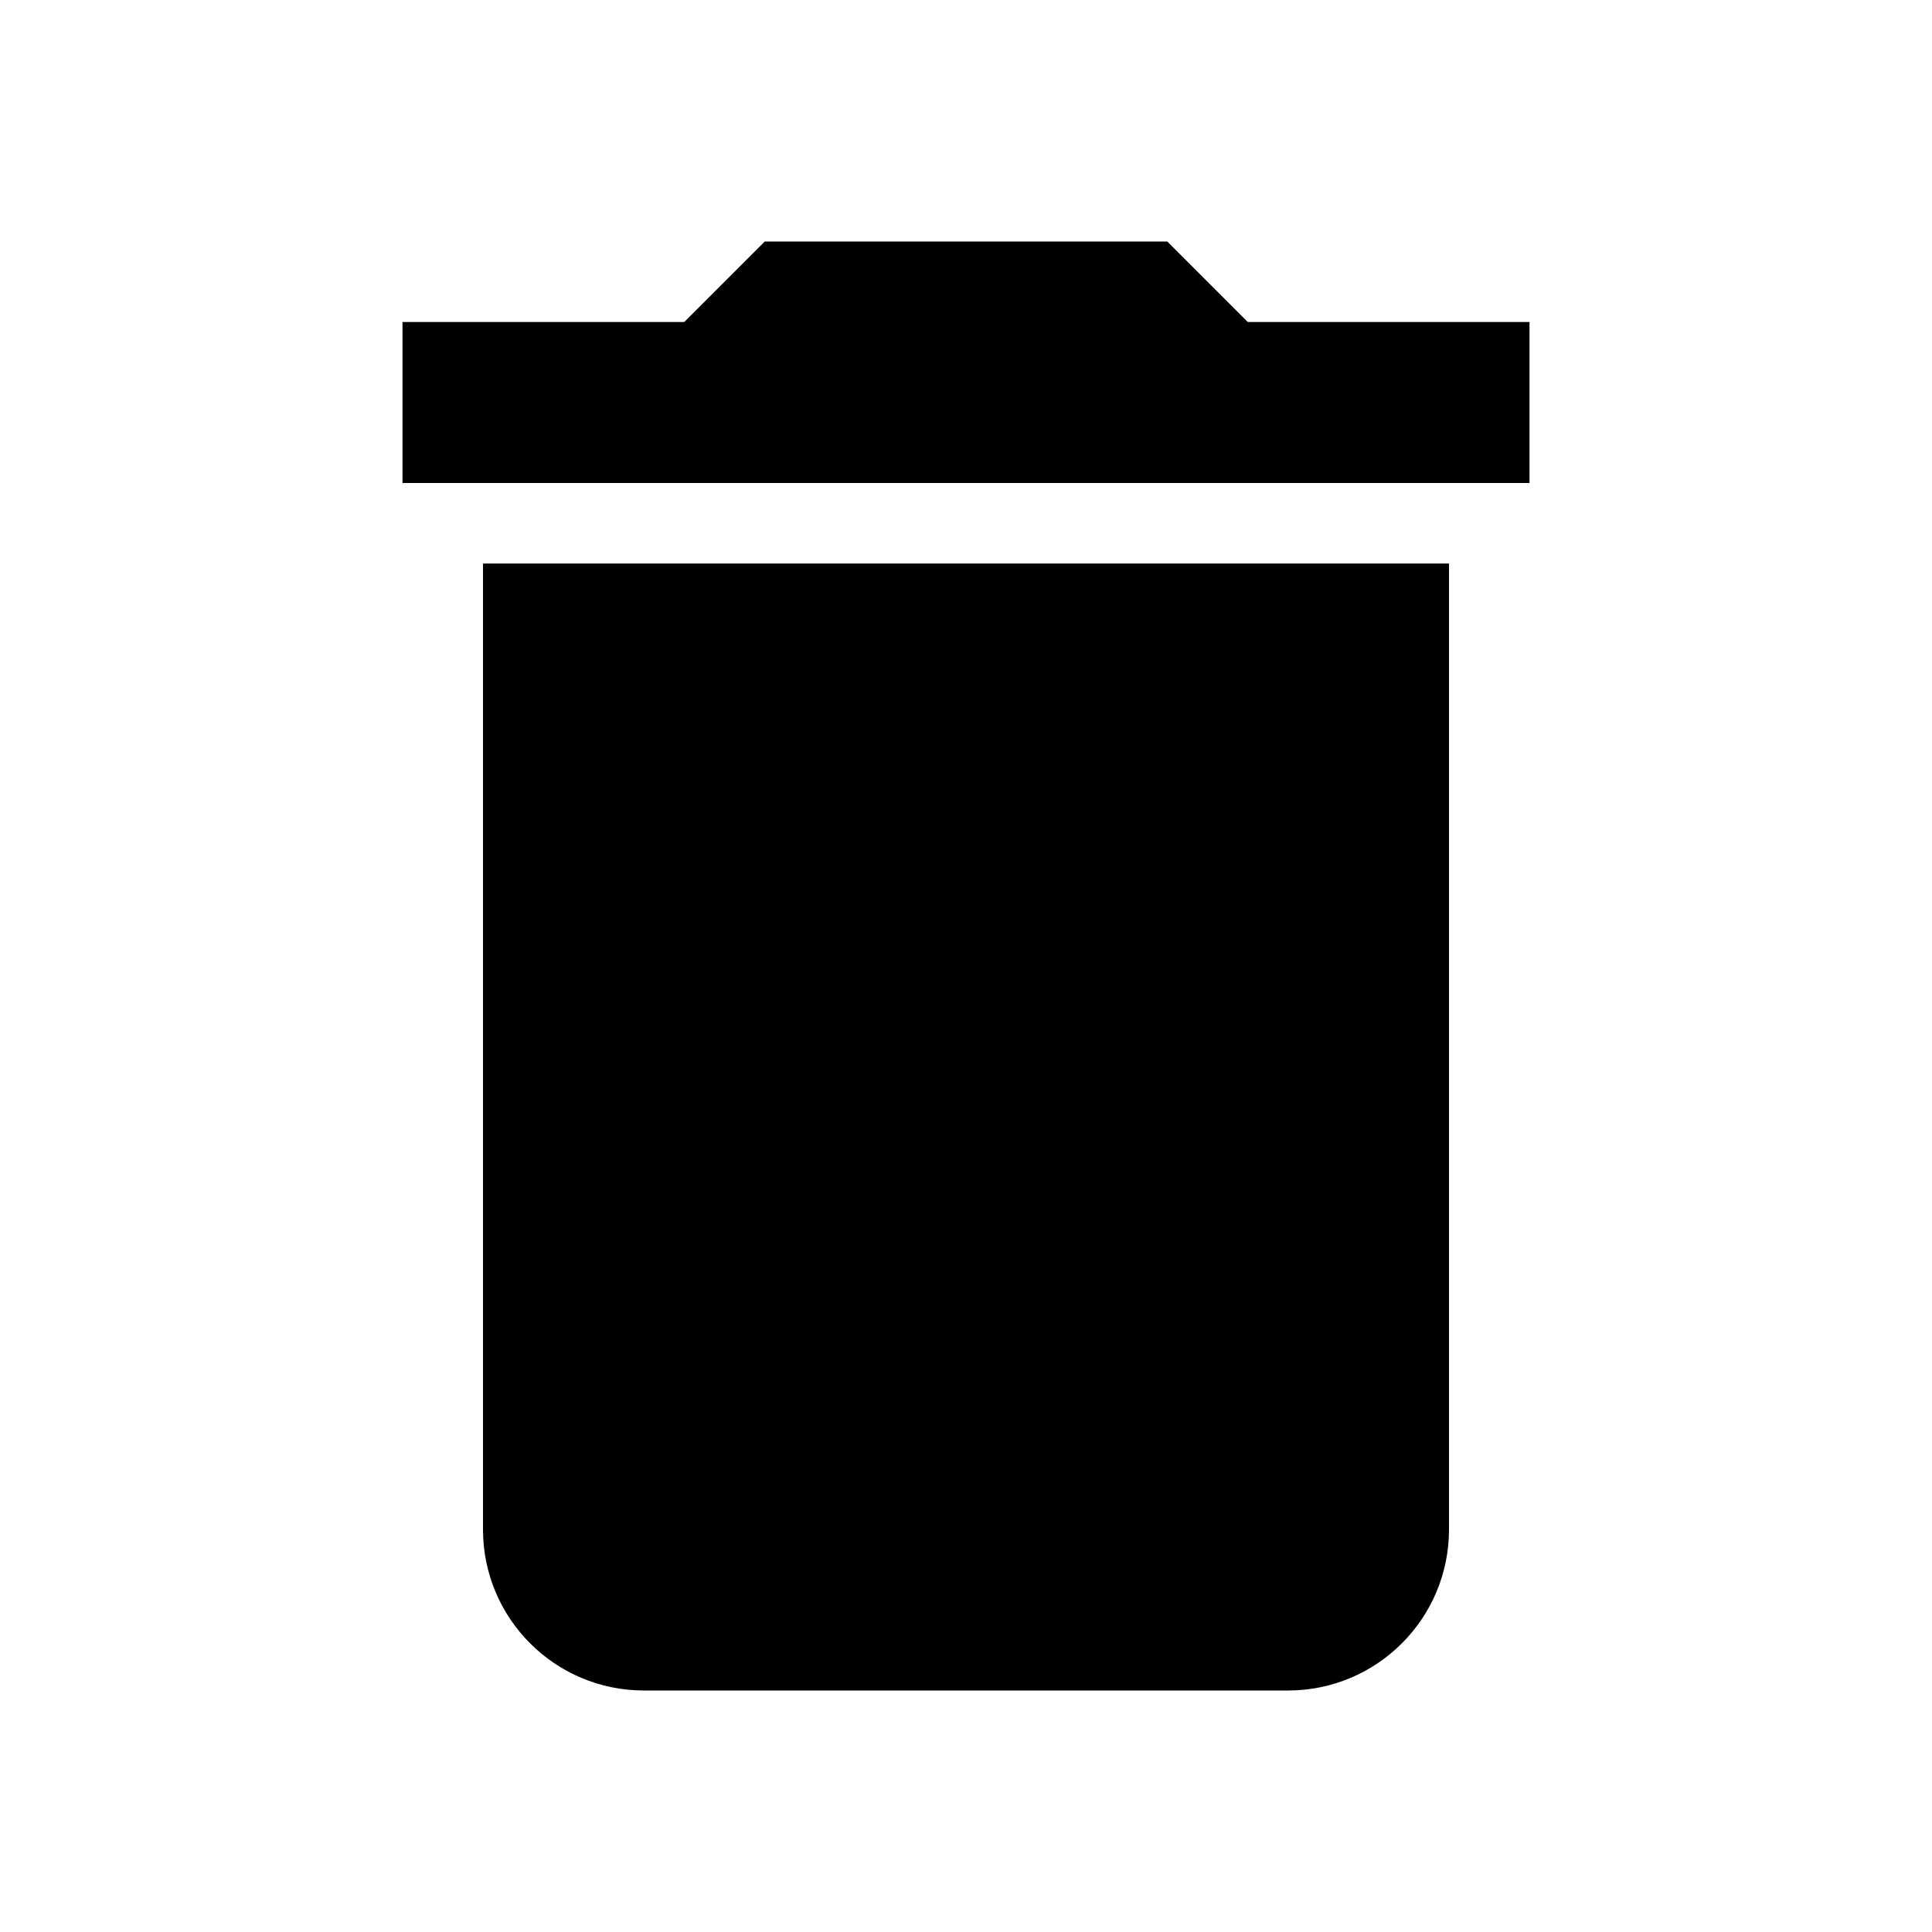
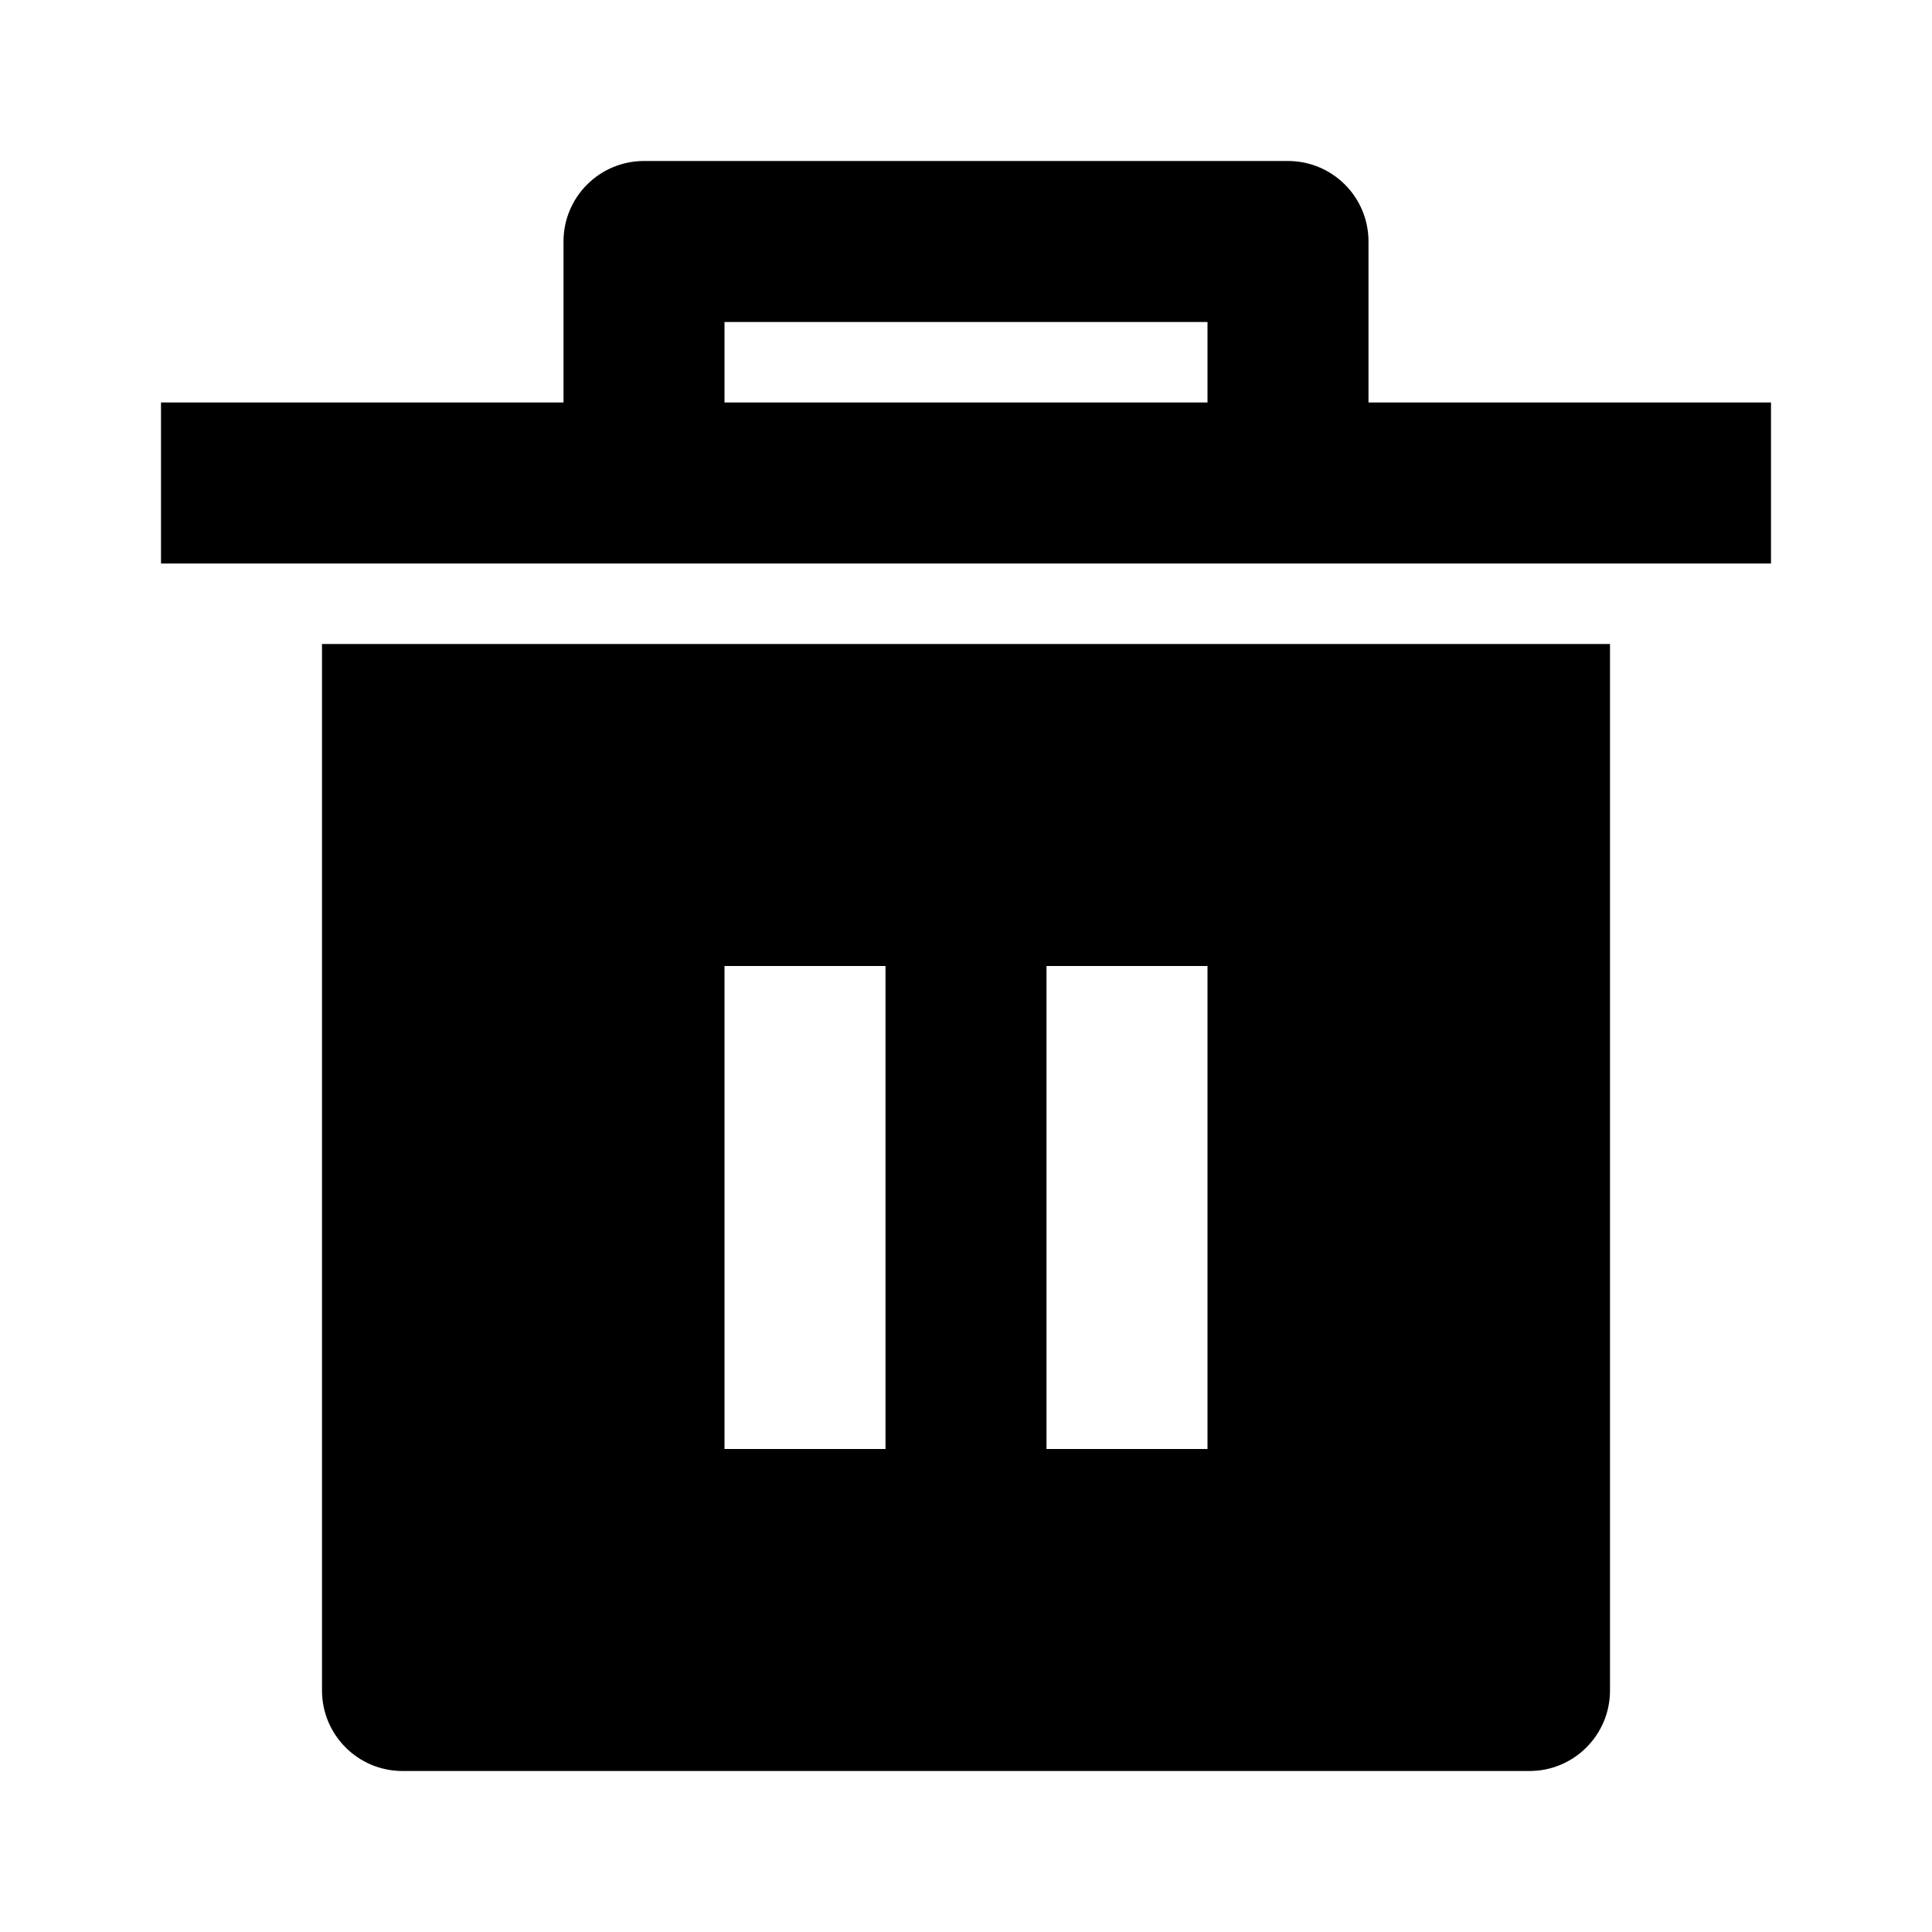
- <svg xmlns="http://www.w3.org/2000/svg" width="48" height="48" viewBox="0 0 48 48">
-   <path d="M12 38c0 2.21 1.79 4 4 4h16c2.21 0 4-1.79 4-4V14H12v24zM38 8h-7l-2-2H19l-2 2h-7v4h28V8z" />
+ <svg xmlns="http://www.w3.org/2000/svg" viewBox="0 0 24 24" width="24" height="24">
+   <path fill="none" d="M0 0h24v24H0z" />
+   <path d="M4 8h16v13a1 1 0 0 1-1 1H5a1 1 0 0 1-1-1V8zm3-3V3a1 1 0 0 1 1-1h8a1 1 0 0 1 1 1v2h5v2H2V5h5zm2-1v1h6V4H9zm0 8v6h2v-6H9zm4 0v6h2v-6h-2z" />
</svg>
